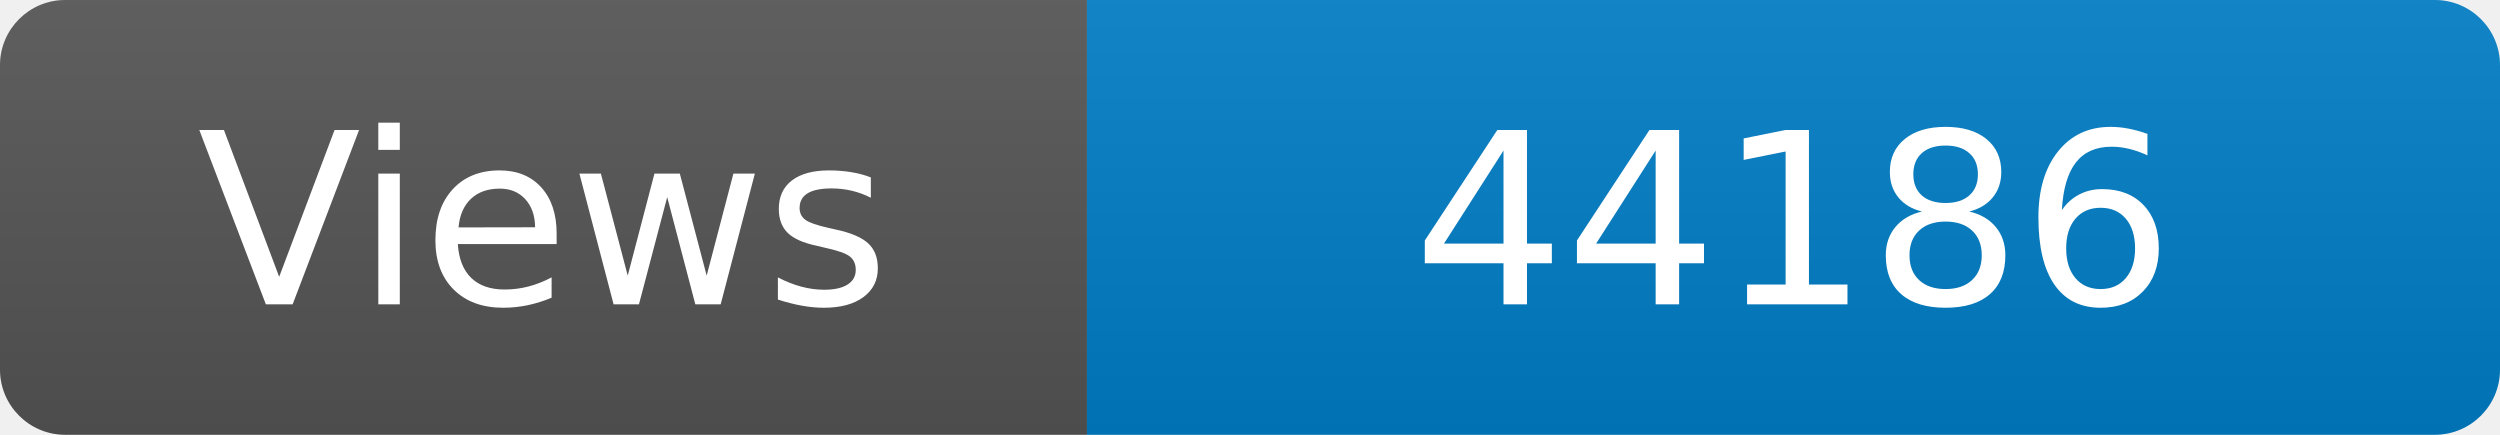
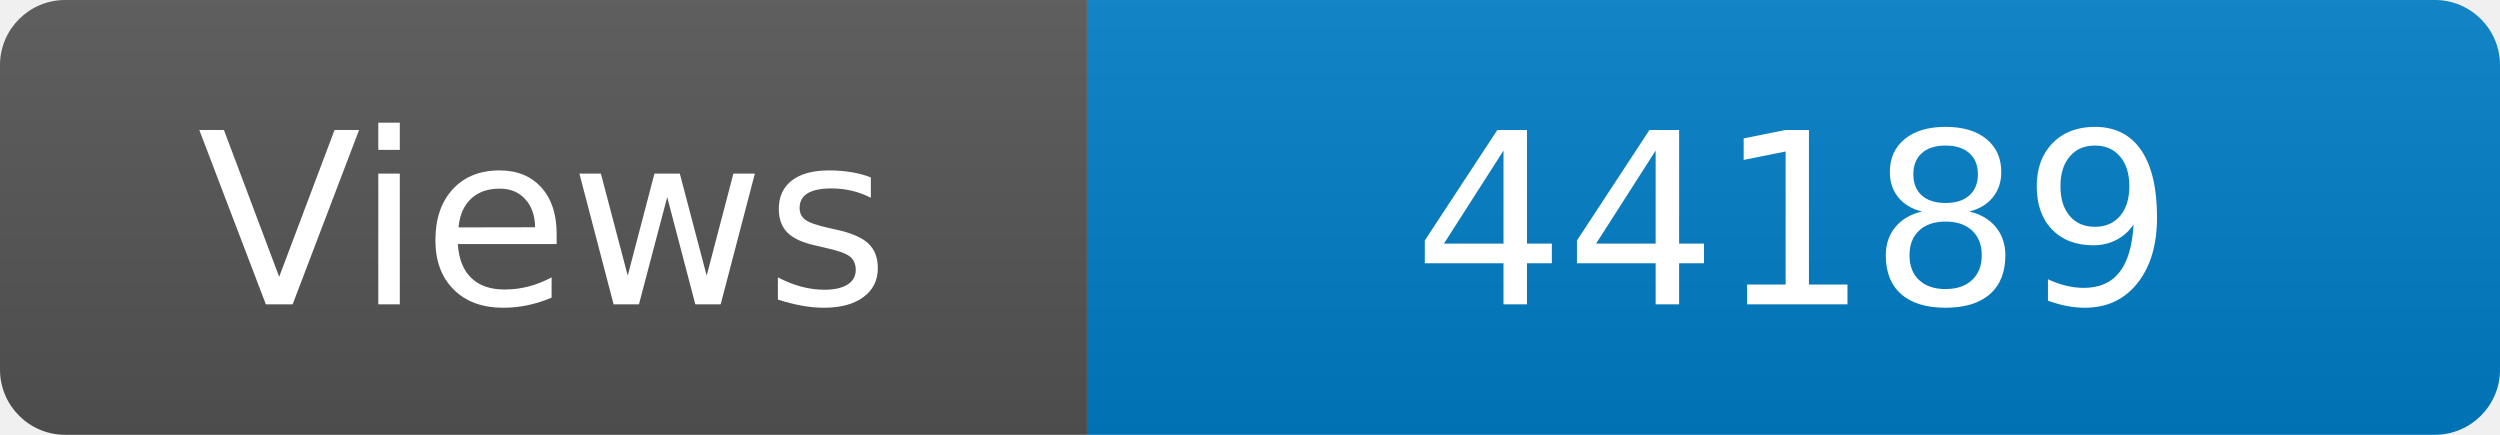
<svg xmlns="http://www.w3.org/2000/svg" width="115" height="20" role="img" aria-label="Maintained?: yes">
  <linearGradient id="s" x2="0" y2="100%">
    <stop offset="0" stop-color="#bbb" stop-opacity=".1" />
    <stop offset="1" stop-opacity=".1" />
  </linearGradient>
  <clipPath id="r">
    <rect width="115" height="20" rx="3" fill="#fff" />
  </clipPath>
  <g clip-path="url(#r)">
    <rect width="50" height="20" fill="#555" />
    <rect x="50" width="160" height="20" fill="#007ec6" />
    <rect width="115" height="20" fill="url(#s)" />
  </g>
  <g fill="#fff" text-anchor="middle" font-family="Verdana,Geneva,DejaVu Sans,sans-serif" font-size="110">
    <text x="250" y="140" transform="scale(.1)" fill="#fff">Views</text>
-     <text x="825" y="140" transform="scale(.1)" fill="#fff">44186</text>
+     <text x="825" y="140" transform="scale(.1)" fill="#fff">44189</text>
  </g>
</svg>
